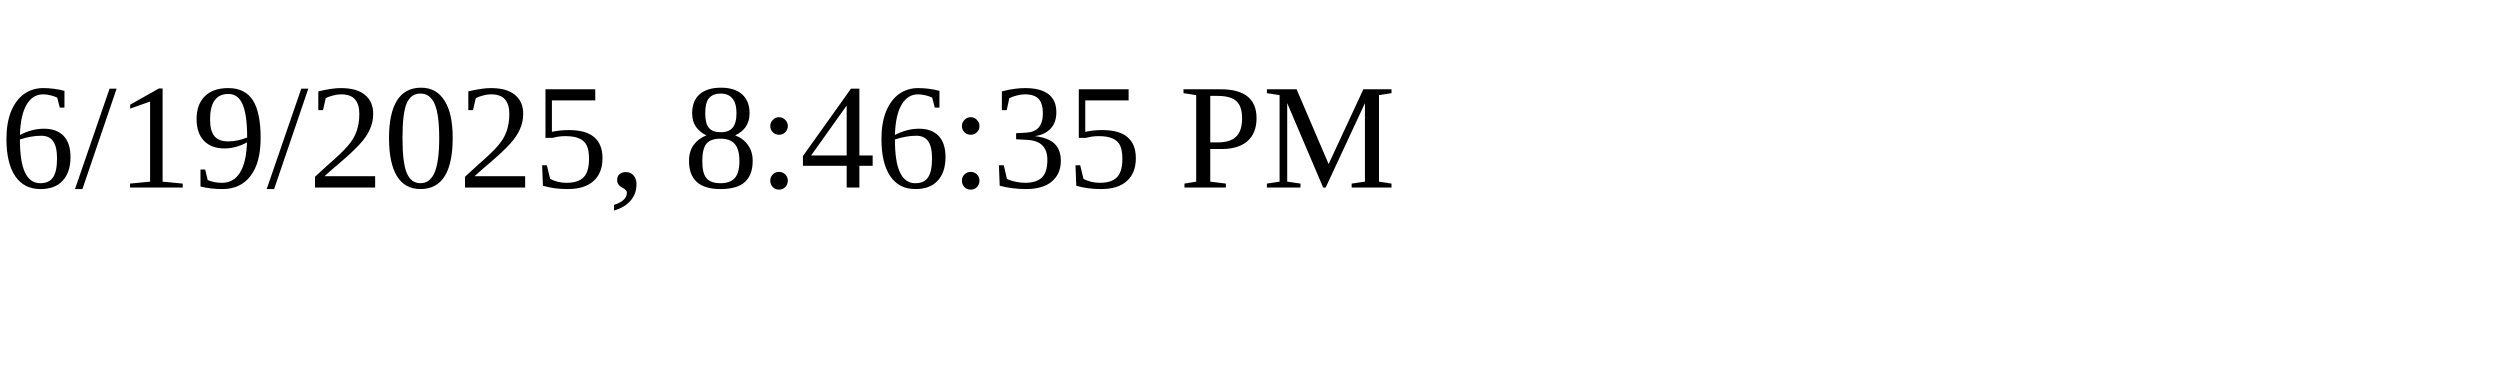
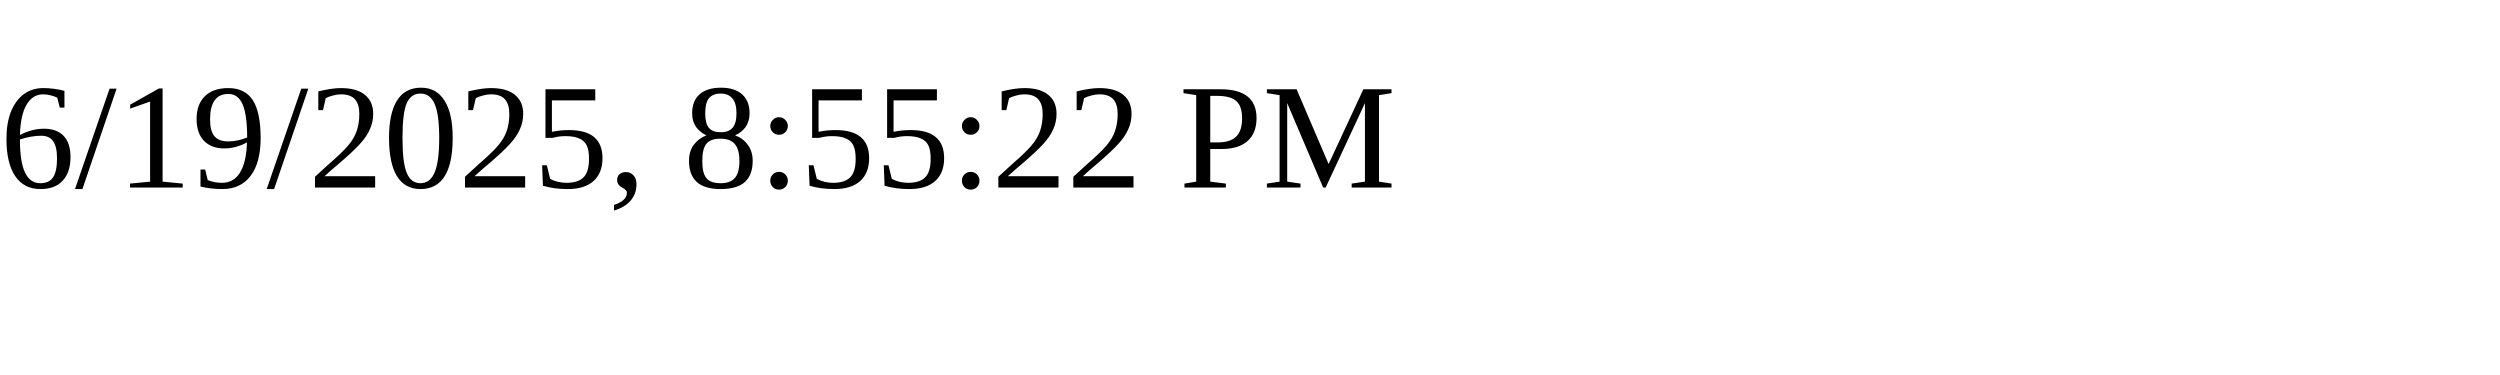
<svg xmlns="http://www.w3.org/2000/svg" height="30" width="200">
-   <text x="0" y="15">6/19/2025, 8:46:35 PM</text>
+   <text x="0" y="15">6/19/2025, 8:55:22 PM</text>
</svg>
